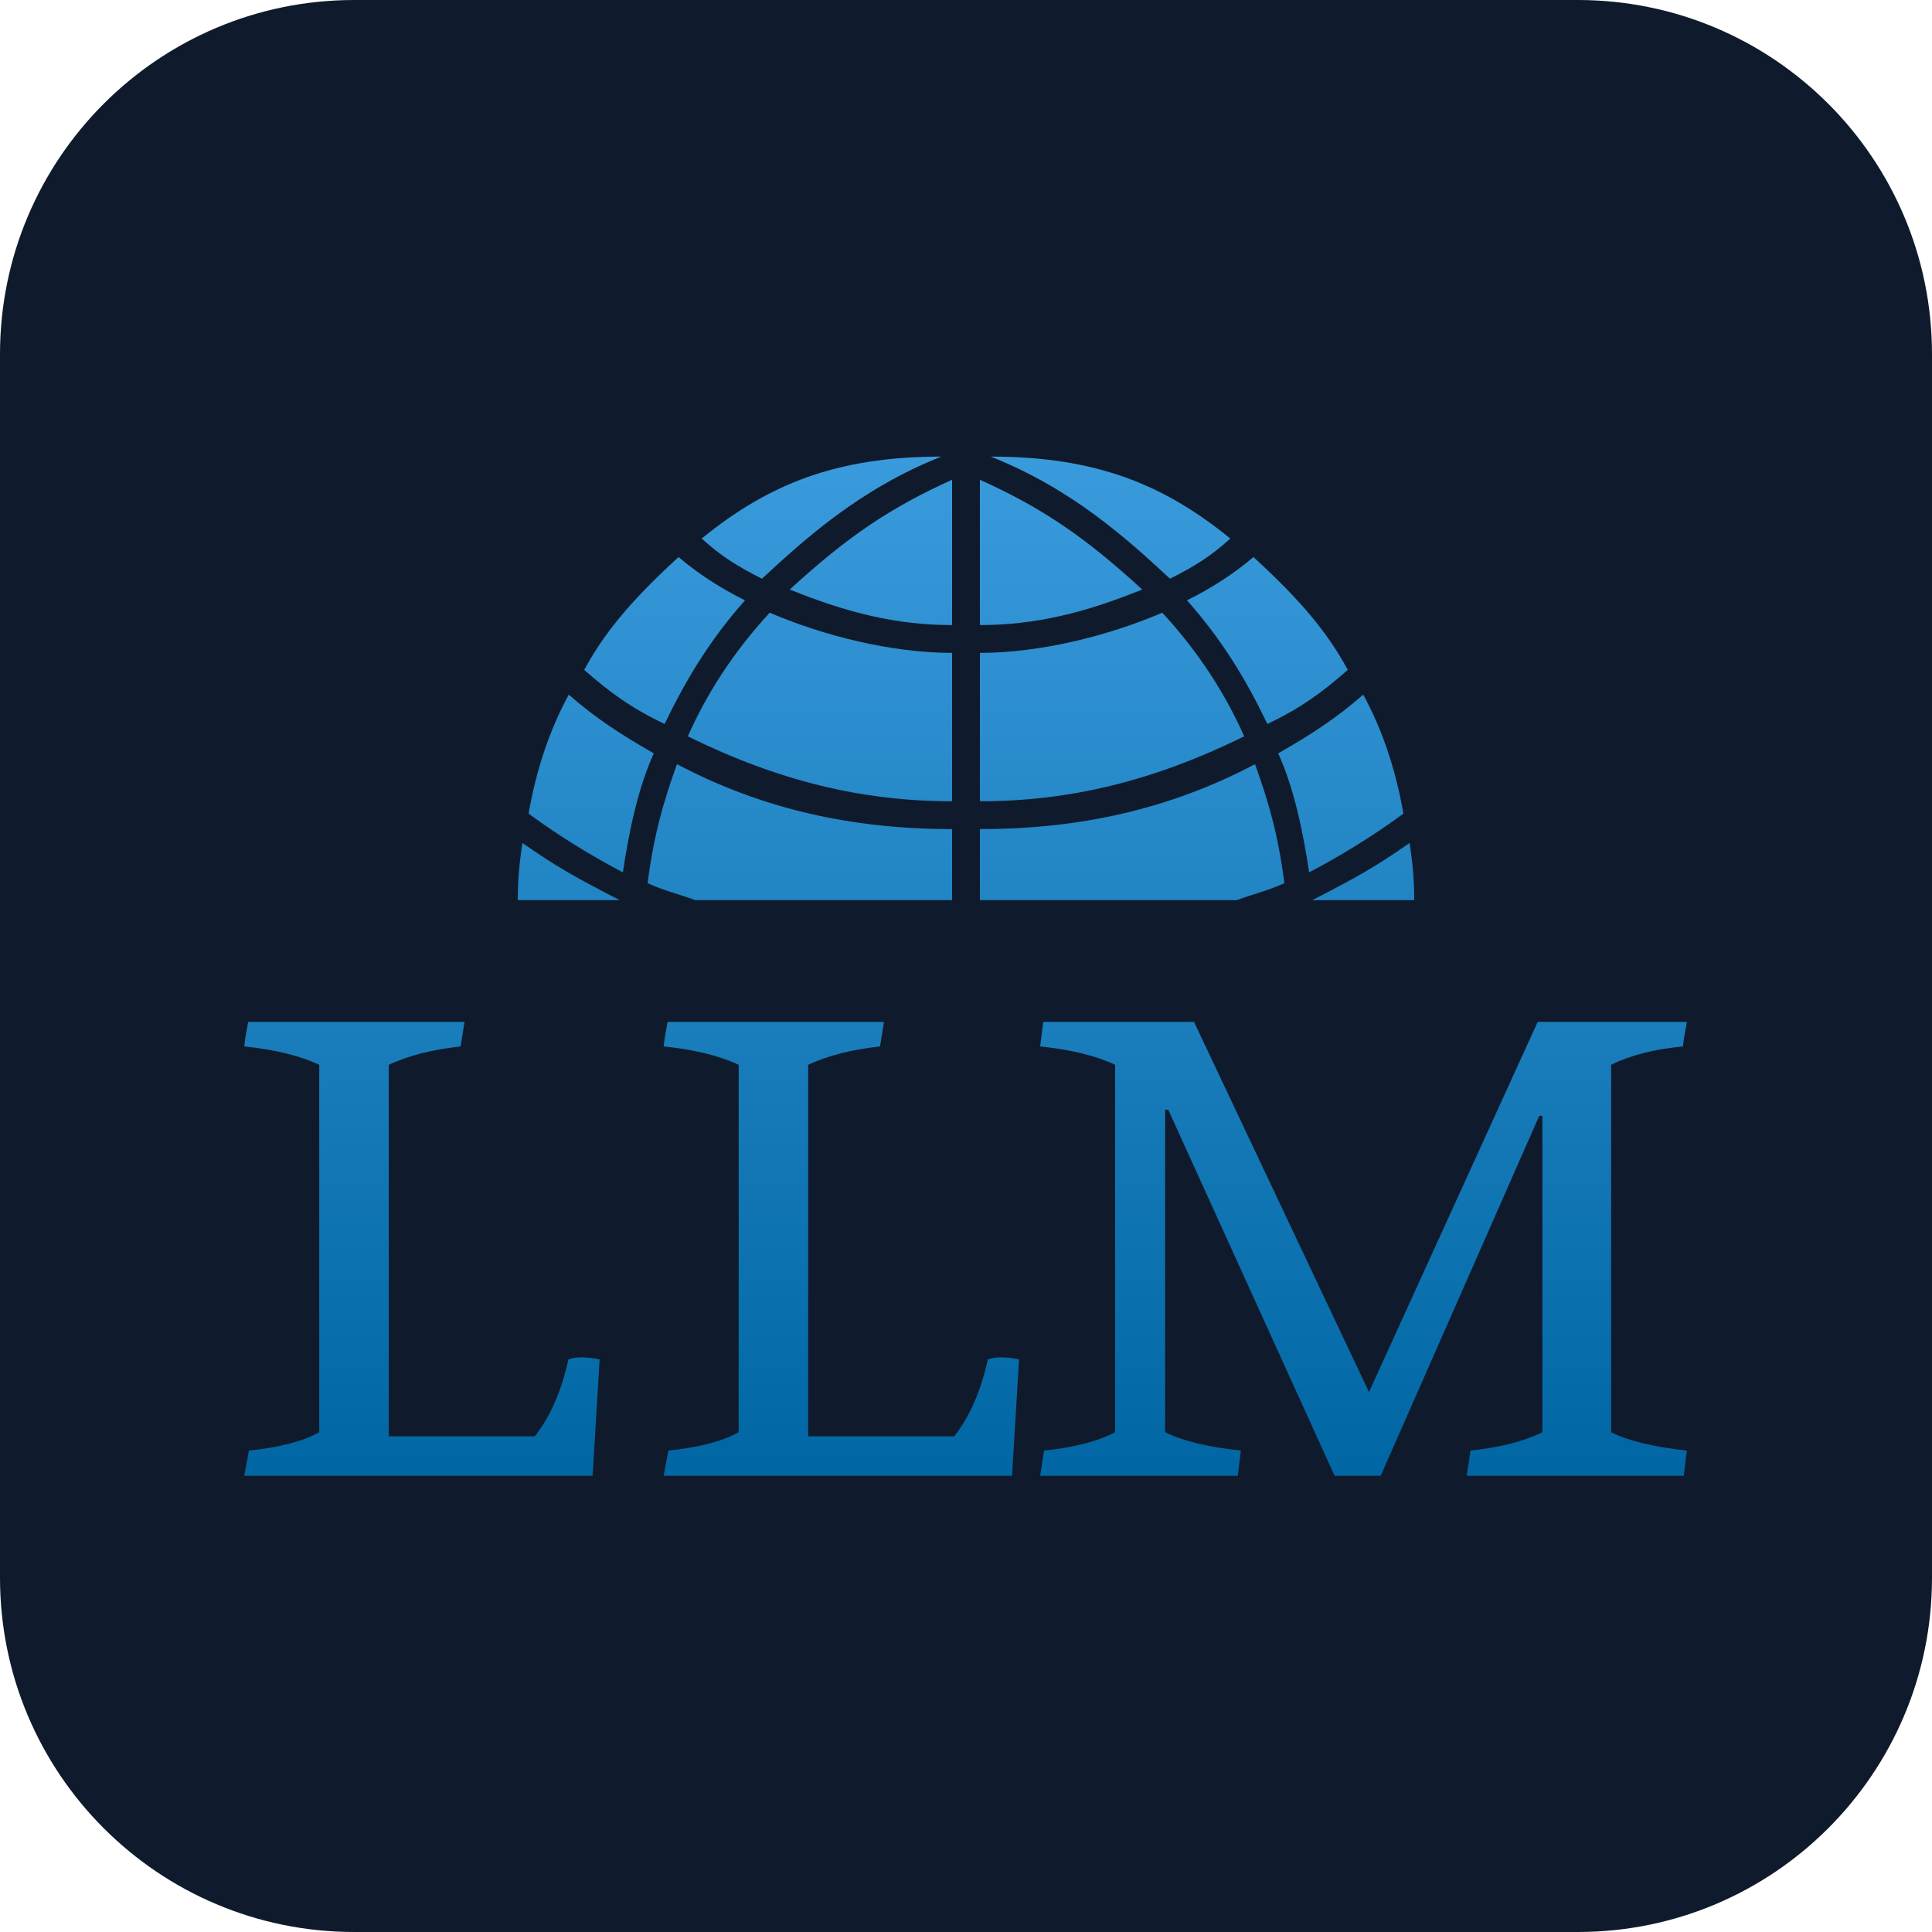
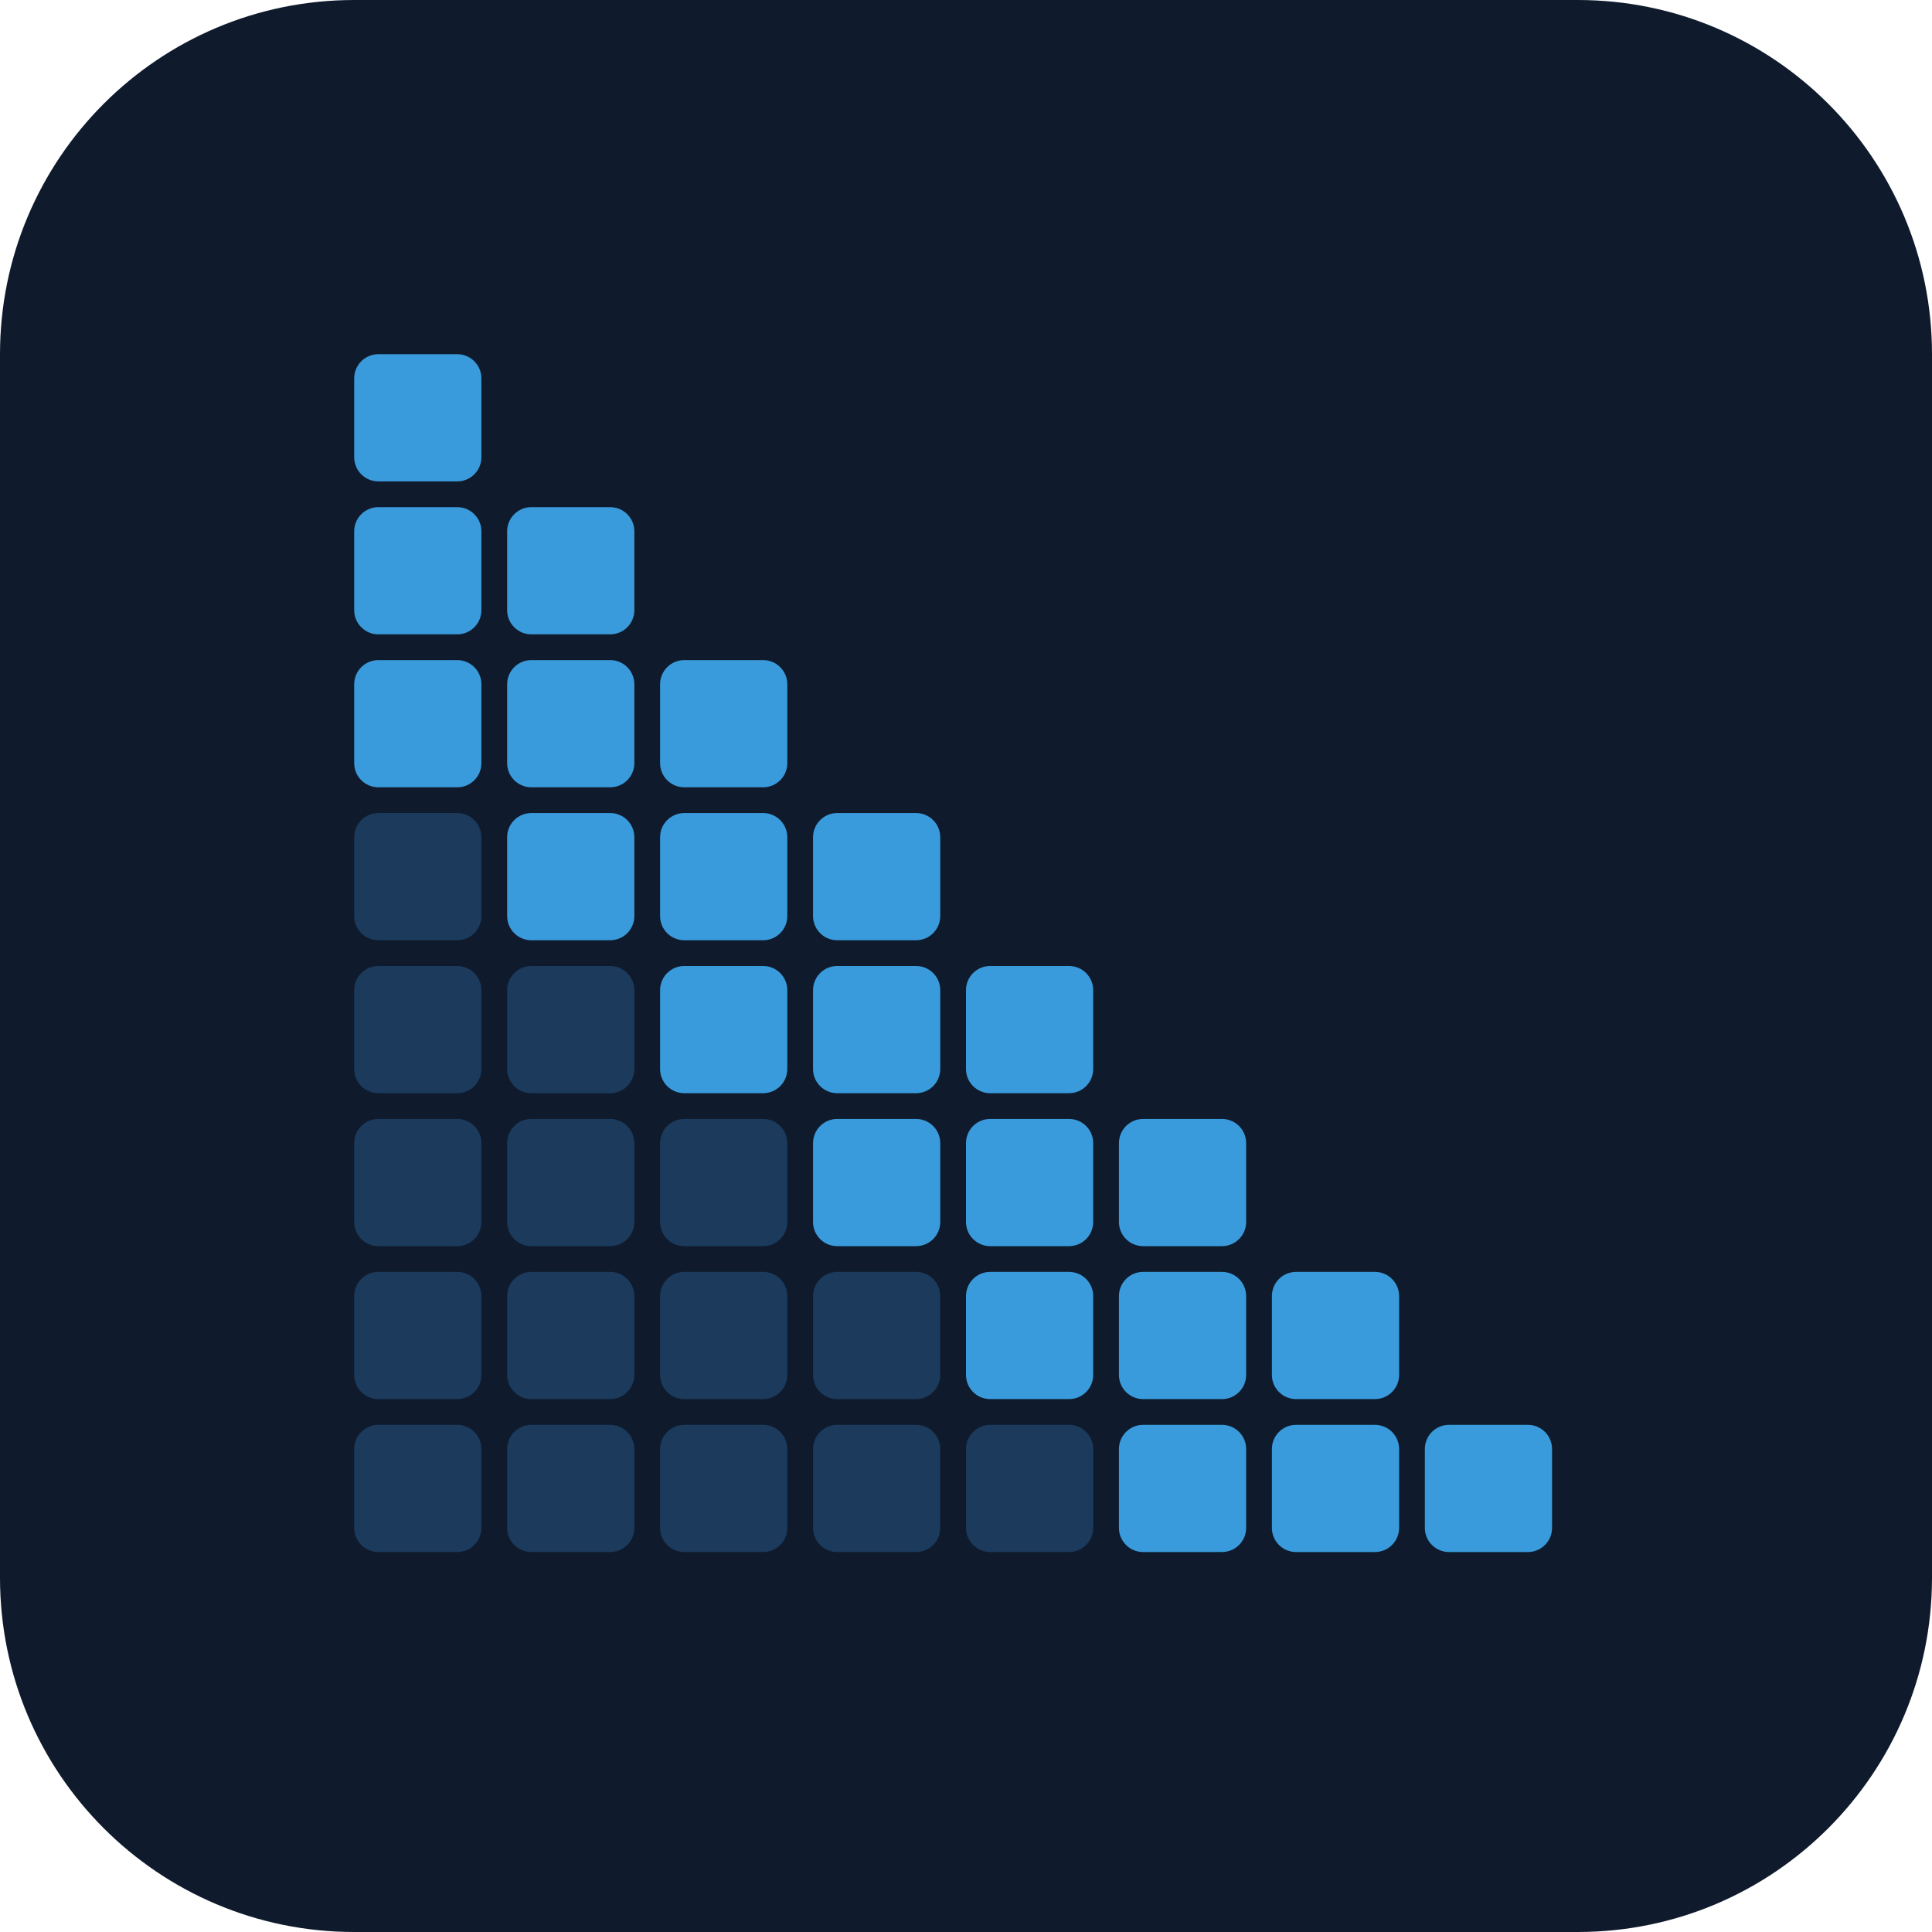
<svg xmlns="http://www.w3.org/2000/svg" viewBox="0 0 120 120" width="120" height="120" role="img">
-   <defs>
-     <linearGradient id="llmGrad" gradientUnits="userSpaceOnUse" x1="0" y1="35" x2="0" y2="700">
-       <stop offset="0" stop-color="#3a9bdc" />
-       <stop offset="1" stop-color="#0066a3" />
-     </linearGradient>
-   </defs>
  <rect width="120" height="120" rx="22" fill="#0f1b2d" />
-   <g transform="translate(12,25) scale(0.096)" fill="url(#llmGrad)">
-     <path d=" M329 88C372 53 416 35 484 35C431 56 395 89 368 114C352 106 341 99 329 88Z M671 88C628 53 584 35 516 35C569 56 605 89 632 114C648 106 659 99 671 88Z M491 144C455 144 423 136 386 121C423 87 451 68 491 50Z M509 144C545 144 577 136 614 121C577 87 549 68 509 50Z M357 128C341 120 327 111 314 100C289 123 268 145 253 173C270 188 284 198 305 208C319 179 334 154 357 128Z M643 128C659 120 673 111 686 100C711 123 732 145 747 173C730 188 716 198 695 208C681 179 666 154 643 128Z M491 162C452 162 408 151 373 136C349 162 332 189 320 216C379 245 433 258 491 258Z M509 162C548 162 592 151 627 136C651 162 668 189 680 216C621 245 567 258 509 258Z M243 189C260 204 277 215 298 227C288 249 282 277 278 304C257 293 236 280 217 266C222 237 231 211 243 189Z M757 189C740 204 723 215 702 227C712 249 718 277 722 304C743 293 764 280 783 266C778 237 769 211 757 189Z M491 322L325 322C314 318 305 316 294 311C298 280 304 259 313 234C368 263 426 276 491 276Z M509 322L675 322C686 318 695 316 706 311C702 280 696 259 687 234C632 263 574 276 509 276Z M210 322C210 309 211 298 213 285C236 301 247 307 276 322Z M790 322C790 309 789 298 787 285C764 301 753 307 724 322Z " />
-     <path d="m 126.518,668.869 h 94.499 q 15.16,-19.37 21.73,-49.747 3.537,-1.321 8.591,-1.321 5.559,0 11.623,1.321 l -4.548,75.281 H 33.029 l 3.032,-16.289 q 29.815,-3.082 45.481,-11.886 V 428.499 Q 62.844,419.694 33.029,416.612 33.534,411.329 35.556,400.764 H 175.536 l -2.527,15.849 q -27.794,3.082 -46.492,11.886 z m 271.37,0 h 94.499 q 15.16,-19.37 21.73,-49.747 3.537,-1.321 8.591,-1.321 5.559,0 11.623,1.321 l -4.548,75.281 H 304.399 l 3.032,-16.289 q 29.815,-3.082 45.481,-11.886 V 428.499 q -18.698,-8.805 -48.513,-11.886 0.505,-5.283 2.527,-15.849 h 139.98 l -2.527,15.849 q -27.794,3.082 -46.492,11.886 z M 872.911,461.517 h -2.021 L 768.305,694.402 H 738.49 L 630.851,457.554 h -2.021 v 208.673 q 16.676,8.365 49.018,11.886 l -2.021,16.289 h -127.852 l 2.527,-16.289 q 29.31,-3.082 45.986,-11.886 V 428.499 q -18.698,-8.805 -48.513,-11.886 l 2.021,-15.849 h 97.531 L 760.725,640.253 869.879,400.764 h 96.521 q -2.021,10.566 -2.527,15.849 -27.794,2.641 -46.492,11.886 v 237.728 q 16.676,8.365 49.018,11.886 l -2.021,16.289 H 823.893 q 2.021,-11.886 2.527,-16.289 28.805,-3.082 46.492,-11.886 z" />
-   </g>
+   <rect x="22.0" y="22.0" width="7.9" height="7.9" rx="1.5" fill="#3a9bdc" />
+   <rect x="22.0" y="31.5" width="7.9" height="7.9" rx="1.5" fill="#3a9bdc" />
+   <rect x="31.5" y="31.5" width="7.9" height="7.9" rx="1.5" fill="#3a9bdc" />
+   <rect x="22.0" y="41.0" width="7.9" height="7.9" rx="1.5" fill="#3a9bdc" />
+   <rect x="31.5" y="41.0" width="7.9" height="7.9" rx="1.5" fill="#3a9bdc" />
+   <rect x="41.0" y="41.0" width="7.9" height="7.9" rx="1.5" fill="#3a9bdc" />
+   <rect x="22.0" y="50.5" width="7.9" height="7.9" rx="1.5" fill="#1b3a5c" />
+   <rect x="31.5" y="50.5" width="7.9" height="7.9" rx="1.5" fill="#3a9bdc" />
+   <rect x="41.0" y="50.5" width="7.9" height="7.9" rx="1.5" fill="#3a9bdc" />
+   <rect x="50.5" y="50.5" width="7.9" height="7.9" rx="1.5" fill="#3a9bdc" />
+   <rect x="22.0" y="60.0" width="7.9" height="7.9" rx="1.5" fill="#1b3a5c" />
+   <rect x="31.5" y="60.0" width="7.9" height="7.9" rx="1.5" fill="#1b3a5c" />
+   <rect x="41.0" y="60.0" width="7.9" height="7.9" rx="1.5" fill="#3a9bdc" />
+   <rect x="50.5" y="60.0" width="7.9" height="7.9" rx="1.5" fill="#3a9bdc" />
+   <rect x="60.0" y="60.0" width="7.9" height="7.9" rx="1.5" fill="#3a9bdc" />
+   <rect x="22.0" y="69.5" width="7.9" height="7.9" rx="1.5" fill="#1b3a5c" />
+   <rect x="31.5" y="69.5" width="7.9" height="7.9" rx="1.5" fill="#1b3a5c" />
+   <rect x="41.0" y="69.5" width="7.9" height="7.9" rx="1.5" fill="#1b3a5c" />
+   <rect x="50.5" y="69.5" width="7.9" height="7.9" rx="1.5" fill="#3a9bdc" />
+   <rect x="60.0" y="69.5" width="7.9" height="7.9" rx="1.5" fill="#3a9bdc" />
+   <rect x="69.5" y="69.5" width="7.9" height="7.9" rx="1.5" fill="#3a9bdc" />
+   <rect x="22.0" y="79.0" width="7.9" height="7.9" rx="1.5" fill="#1b3a5c" />
+   <rect x="31.5" y="79.0" width="7.9" height="7.9" rx="1.5" fill="#1b3a5c" />
+   <rect x="41.0" y="79.0" width="7.9" height="7.9" rx="1.5" fill="#1b3a5c" />
+   <rect x="50.5" y="79.0" width="7.9" height="7.9" rx="1.5" fill="#1b3a5c" />
+   <rect x="60.0" y="79.0" width="7.9" height="7.9" rx="1.5" fill="#3a9bdc" />
+   <rect x="69.5" y="79.0" width="7.9" height="7.9" rx="1.5" fill="#3a9bdc" />
+   <rect x="79.0" y="79.0" width="7.9" height="7.9" rx="1.5" fill="#3a9bdc" />
+   <rect x="22.0" y="88.5" width="7.9" height="7.9" rx="1.5" fill="#1b3a5c" />
+   <rect x="31.5" y="88.5" width="7.9" height="7.9" rx="1.5" fill="#1b3a5c" />
+   <rect x="41.0" y="88.5" width="7.9" height="7.9" rx="1.5" fill="#1b3a5c" />
+   <rect x="50.5" y="88.5" width="7.9" height="7.9" rx="1.5" fill="#1b3a5c" />
+   <rect x="60.0" y="88.5" width="7.9" height="7.9" rx="1.5" fill="#1b3a5c" />
+   <rect x="69.5" y="88.5" width="7.9" height="7.9" rx="1.5" fill="#3a9bdc" />
+   <rect x="79.0" y="88.5" width="7.9" height="7.9" rx="1.5" fill="#3a9bdc" />
+   <rect x="88.5" y="88.5" width="7.9" height="7.9" rx="1.5" fill="#3a9bdc" />
</svg>
